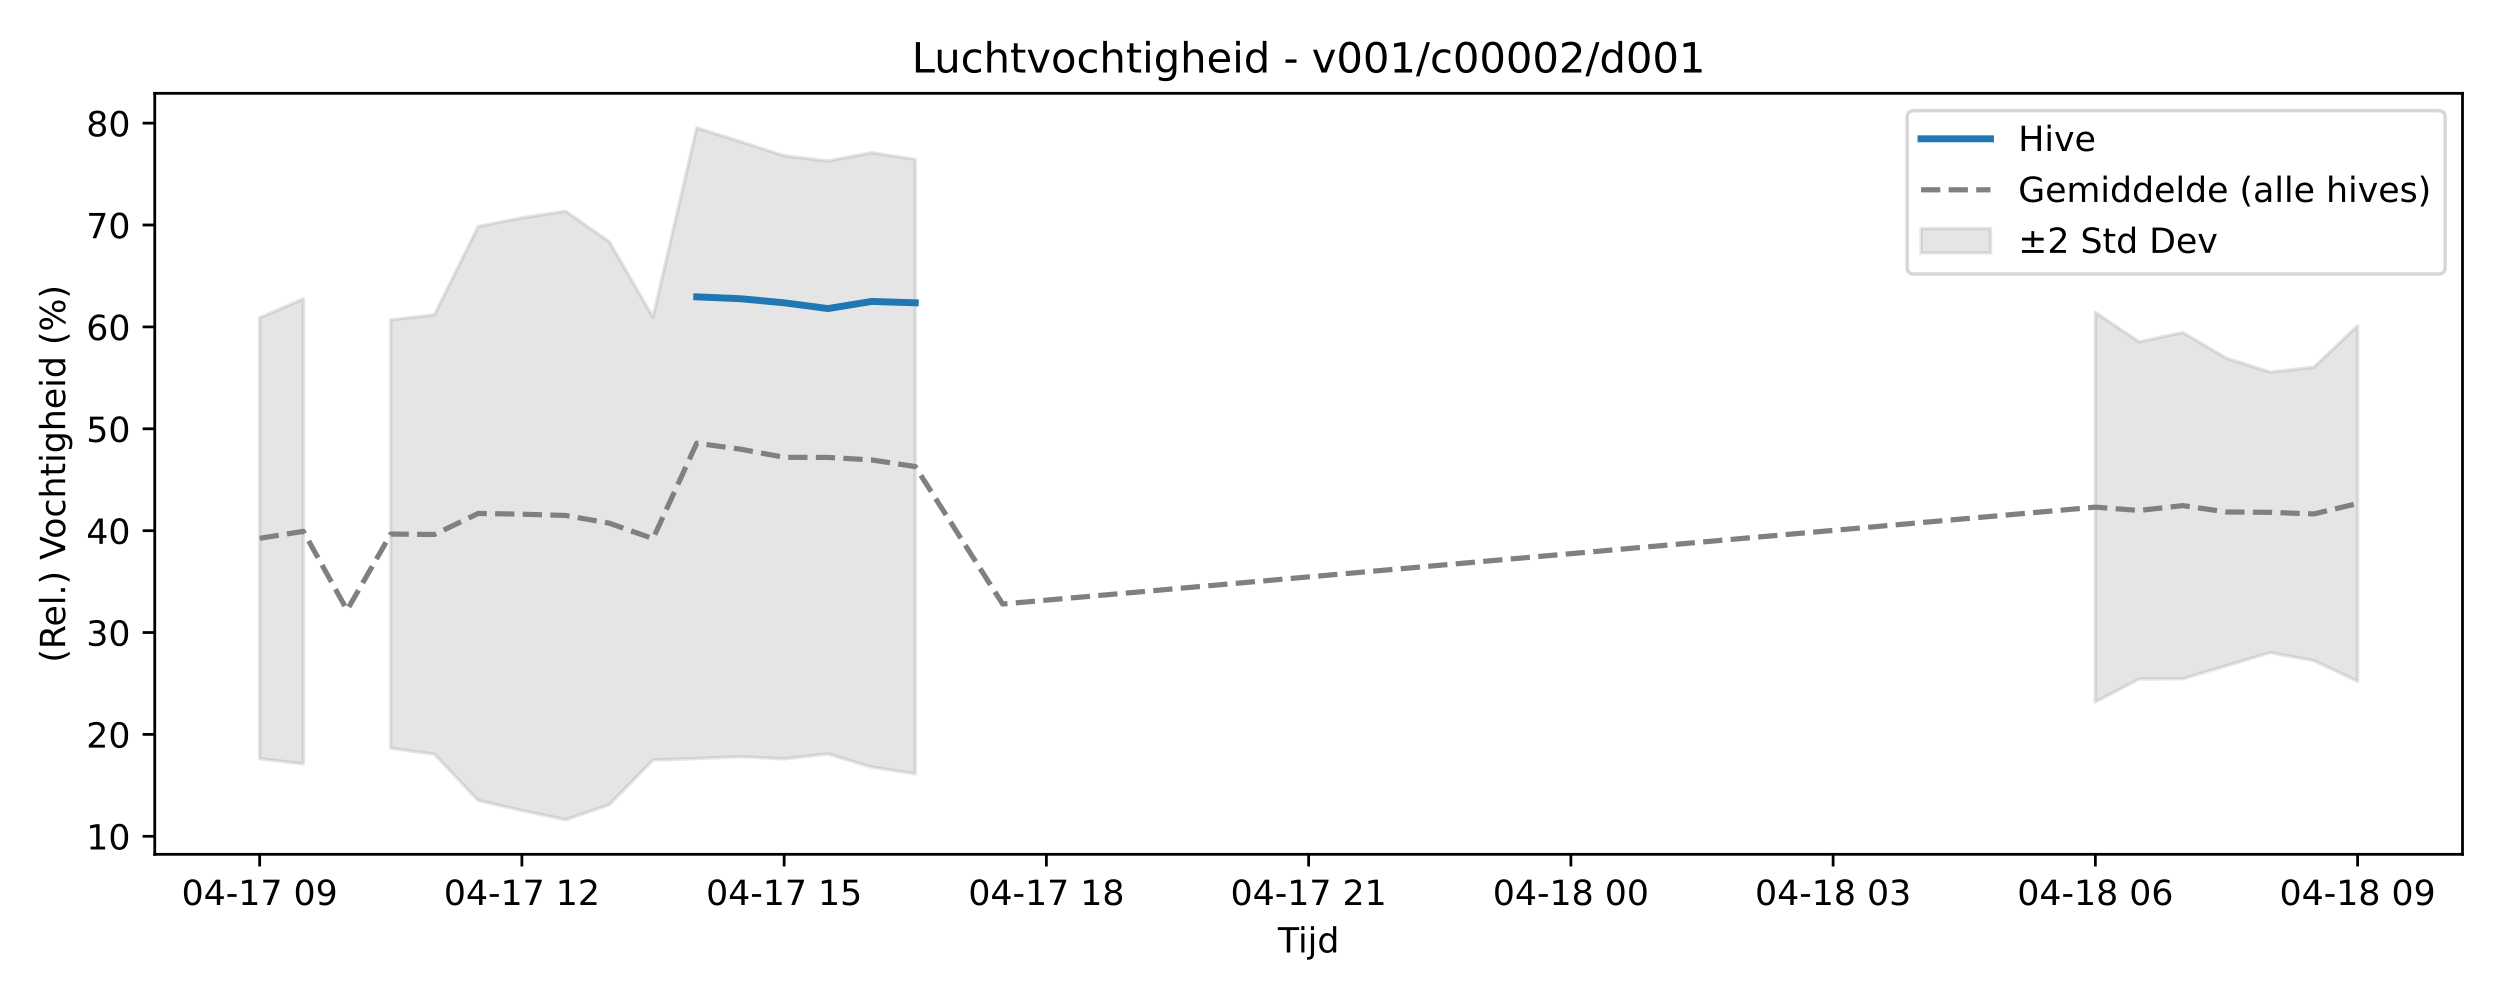
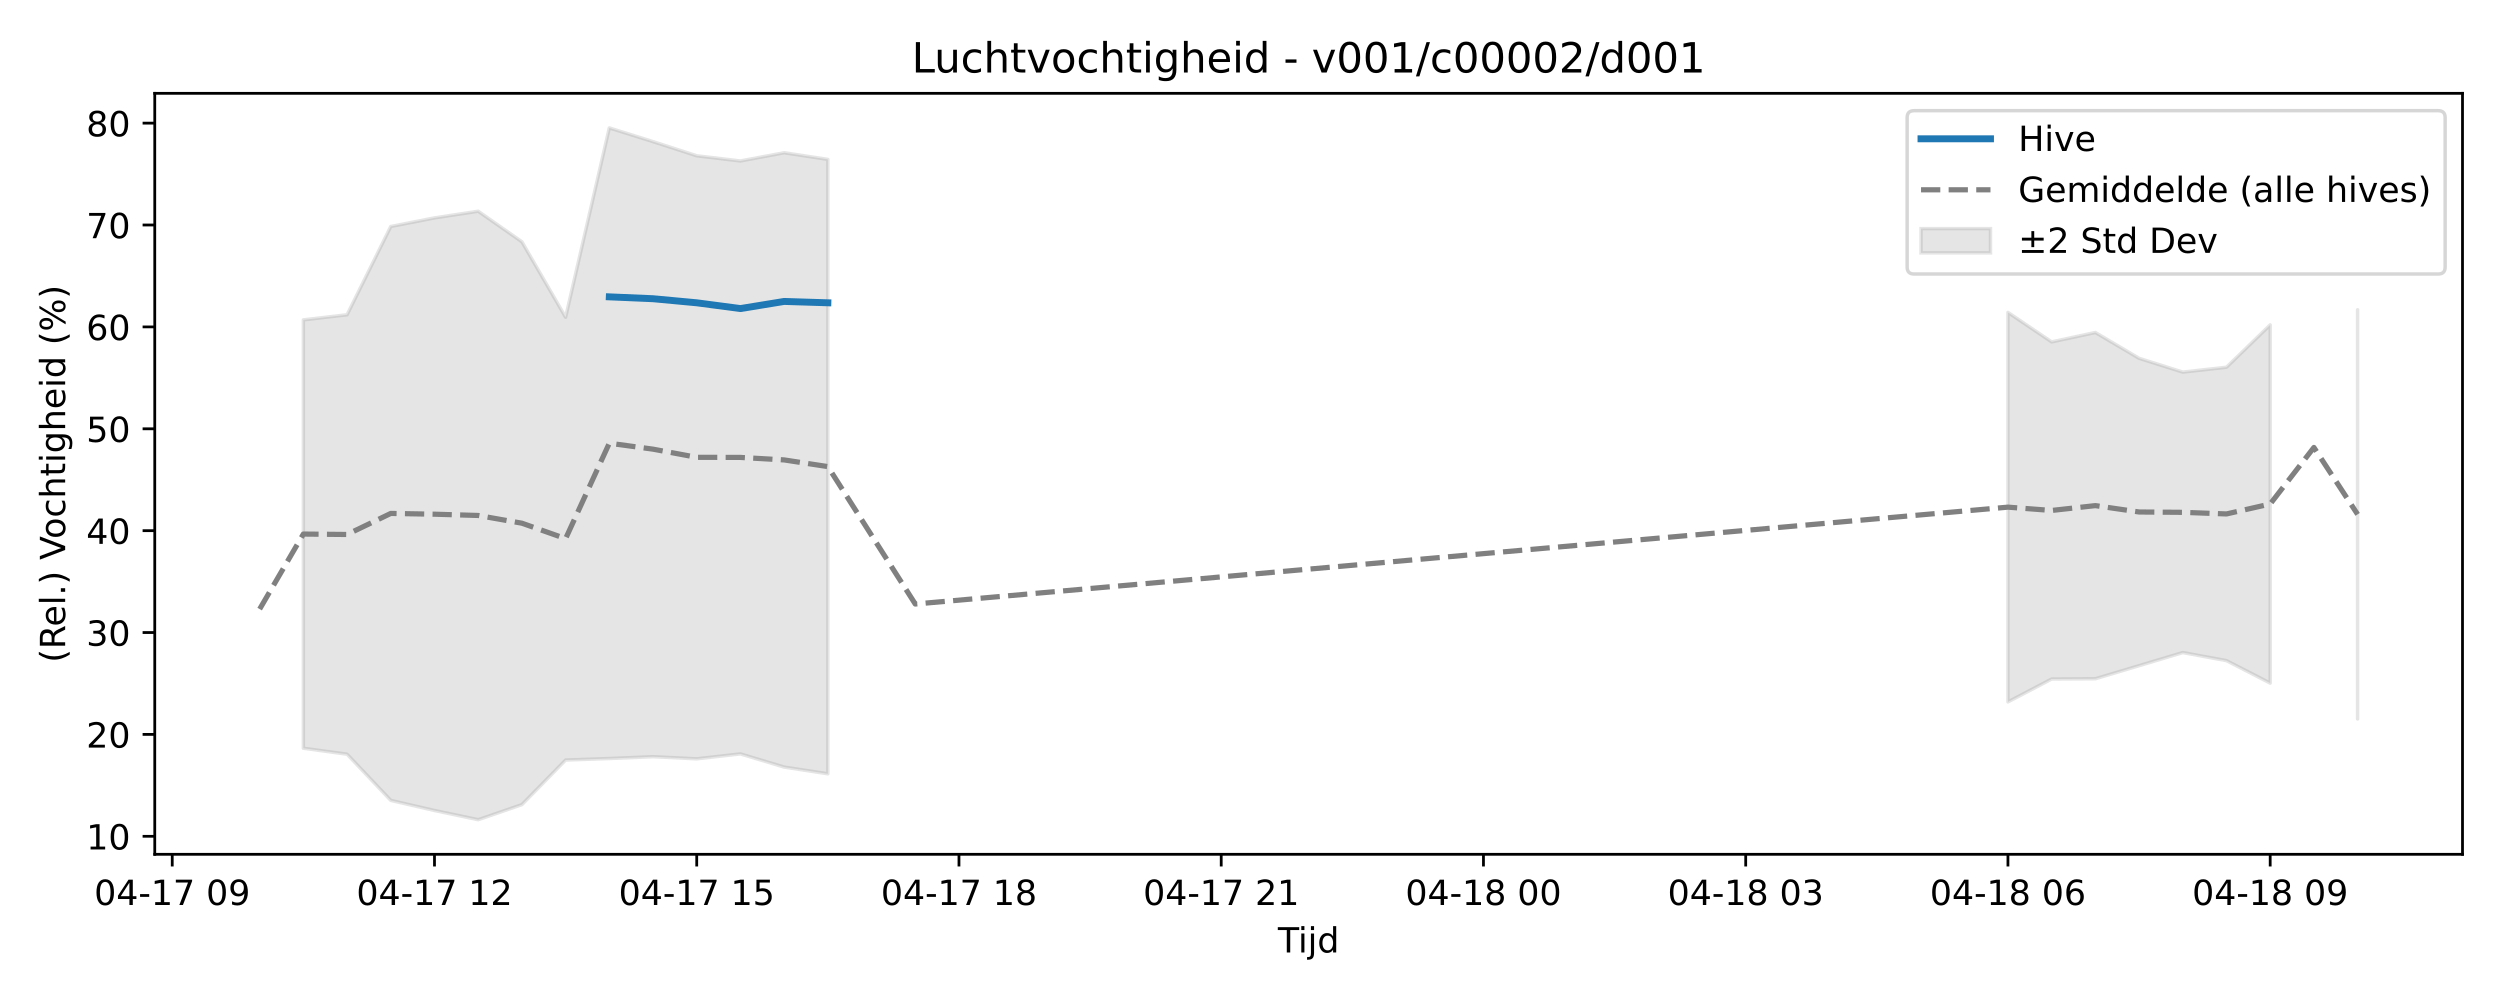
<svg xmlns="http://www.w3.org/2000/svg" xmlns:xlink="http://www.w3.org/1999/xlink" width="720pt" height="288pt" viewBox="0 0 720 288" version="1.1">
  <defs>
    <style type="text/css">*{stroke-linejoin: round; stroke-linecap: butt}</style>
  </defs>
  <g id="figure_1">
    <g id="patch_1">
      <path d="M 0 288  L 720 288  L 720 0  L 0 0  z " style="fill: #ffffff" />
    </g>
    <g id="axes_1">
      <g id="patch_2">
        <path d="M 44.57 246.04  L 709.2 246.04  L 709.2 26.88  L 44.57 26.88  z " style="fill: #ffffff" />
      </g>
      <g id="FillBetweenPolyCollection_1">
-         <path d="M 74.78 91.545  L 74.78 218.519  L 87.368 219.972  L 87.368 86.082  L 87.368 86.082  L 74.78 91.545  z " clip-path="url(#p613d284ea7)" style="fill: #808080; fill-opacity: 0.2; stroke: #808080; stroke-opacity: 0.2" />
-         <path d="M 112.544 92.12  L 112.544 215.499  L 125.131 217.212  L 137.719 230.512  L 150.307 233.429  L 162.894 236.078  L 175.482 231.733  L 188.07 218.894  L 200.657 218.452  L 213.245 217.93  L 225.833 218.546  L 238.42 217.124  L 251.008 220.922  L 263.596 222.855  L 263.596 45.903  L 263.596 45.903  L 251.008 43.989  L 238.42 46.353  L 225.833 44.866  L 213.245 40.787  L 200.657 36.842  L 188.07 91.366  L 175.482 69.626  L 162.894 60.831  L 150.307 62.747  L 137.719 65.224  L 125.131 90.652  L 112.544 92.12  z " clip-path="url(#p613d284ea7)" style="fill: #808080; fill-opacity: 0.2; stroke: #808080; stroke-opacity: 0.2" />
-         <path d="M 603.463 89.971  L 603.463 202.146  L 616.051 195.561  L 628.639 195.481  L 641.226 191.713  L 653.814 187.938  L 666.402 190.27  L 678.99 196.184  L 678.99 93.83  L 678.99 93.83  L 666.402 105.759  L 653.814 107.162  L 641.226 103.191  L 628.639 95.755  L 616.051 98.463  L 603.463 89.971  z " clip-path="url(#p613d284ea7)" style="fill: #808080; fill-opacity: 0.2; stroke: #808080; stroke-opacity: 0.2" />
+         <path d="M 87.368 92.12  L 87.368 215.499  L 99.956 217.212  L 112.544 230.512  L 125.131 233.429  L 137.719 236.078  L 150.307 231.733  L 162.894 218.894  L 175.482 218.452  L 188.07 217.93  L 200.657 218.546  L 213.245 217.124  L 225.833 220.922  L 238.42 222.855  L 238.42 45.903  L 238.42 45.903  L 225.833 43.989  L 213.245 46.353  L 200.657 44.866  L 188.07 40.787  L 175.482 36.842  L 162.894 91.366  L 150.307 69.626  L 137.719 60.831  L 125.131 62.747  L 112.544 65.224  L 99.956 90.652  L 87.368 92.12  z " clip-path="url(#pa9c0cc8442)" style="fill: #808080; fill-opacity: 0.2; stroke: #808080; stroke-opacity: 0.2" />
+         <path d="M 578.288 89.971  L 578.288 202.146  L 590.876 195.561  L 603.463 195.481  L 616.051 191.713  L 628.639 187.938  L 641.226 190.27  L 653.814 196.746  L 653.814 93.562  L 653.814 93.562  L 641.226 105.759  L 628.639 107.162  L 616.051 103.191  L 603.463 95.755  L 590.876 98.463  L 578.288 89.971  z " clip-path="url(#pa9c0cc8442)" style="fill: #808080; fill-opacity: 0.2; stroke: #808080; stroke-opacity: 0.2" />
+         <path d="M 678.99 89.214  L 678.99 207.06  L 678.99 89.214  L 678.99 89.214  z " clip-path="url(#pa9c0cc8442)" style="fill: #808080; fill-opacity: 0.2; stroke: #808080; stroke-opacity: 0.2" />
      </g>
      <g id="matplotlib.axis_1">
        <g id="xtick_1">
          <g id="line2d_1">
            <defs>
-               <path id="m0cbc584d9b" d="M 0 0  L 0 3.5  " style="stroke: #000000; stroke-width: 0.8" />
-             </defs>
-             <g>
-               <use xlink:href="#m0cbc584d9b" x="74.78" y="246.04" style="stroke: #000000; stroke-width: 0.8" />
+               <path id="m50dd6d18b6" d="M 0 0  L 0 3.5  " style="stroke: #000000; stroke-width: 0.8" />
+             </defs>
+             <g>
+               <use xlink:href="#m50dd6d18b6" x="49.605" y="246.04" style="stroke: #000000; stroke-width: 0.8" />
            </g>
          </g>
          <g id="text_1">
-             <g transform="translate(52.29999 260.6384) scale(0.1 -0.1)">
+             <g transform="translate(27.12461 260.6384) scale(0.1 -0.1)">
              <defs>
                <path id="DejaVuSans-30" d="M 2034 4250  Q 1547 4250 1301 3770  Q 1056 3291 1056 2328  Q 1056 1369 1301 889  Q 1547 409 2034 409  Q 2525 409 2770 889  Q 3016 1369 3016 2328  Q 3016 3291 2770 3770  Q 2525 4250 2034 4250  z M 2034 4750  Q 2819 4750 3233 4129  Q 3647 3509 3647 2328  Q 3647 1150 3233 529  Q 2819 -91 2034 -91  Q 1250 -91 836 529  Q 422 1150 422 2328  Q 422 3509 836 4129  Q 1250 4750 2034 4750  z " transform="scale(0.015625)" />
                <path id="DejaVuSans-34" d="M 2419 4116  L 825 1625  L 2419 1625  L 2419 4116  z M 2253 4666  L 3047 4666  L 3047 1625  L 3713 1625  L 3713 1100  L 3047 1100  L 3047 0  L 2419 0  L 2419 1100  L 313 1100  L 313 1709  L 2253 4666  z " transform="scale(0.015625)" />
                <path id="DejaVuSans-2d" d="M 313 2009  L 1997 2009  L 1997 1497  L 313 1497  L 313 2009  z " transform="scale(0.015625)" />
                <path id="DejaVuSans-31" d="M 794 531  L 1825 531  L 1825 4091  L 703 3866  L 703 4441  L 1819 4666  L 2450 4666  L 2450 531  L 3481 531  L 3481 0  L 794 0  L 794 531  z " transform="scale(0.015625)" />
                <path id="DejaVuSans-37" d="M 525 4666  L 3525 4666  L 3525 4397  L 1831 0  L 1172 0  L 2766 4134  L 525 4134  L 525 4666  z " transform="scale(0.015625)" />
                <path id="DejaVuSans-20" transform="scale(0.015625)" />
                <path id="DejaVuSans-39" d="M 703 97  L 703 672  Q 941 559 1184 500  Q 1428 441 1663 441  Q 2288 441 2617 861  Q 2947 1281 2994 2138  Q 2813 1869 2534 1725  Q 2256 1581 1919 1581  Q 1219 1581 811 2004  Q 403 2428 403 3163  Q 403 3881 828 4315  Q 1253 4750 1959 4750  Q 2769 4750 3195 4129  Q 3622 3509 3622 2328  Q 3622 1225 3098 567  Q 2575 -91 1691 -91  Q 1453 -91 1209 -44  Q 966 3 703 97  z M 1959 2075  Q 2384 2075 2632 2365  Q 2881 2656 2881 3163  Q 2881 3666 2632 3958  Q 2384 4250 1959 4250  Q 1534 4250 1286 3958  Q 1038 3666 1038 3163  Q 1038 2656 1286 2365  Q 1534 2075 1959 2075  z " transform="scale(0.015625)" />
              </defs>
              <use xlink:href="#DejaVuSans-30" />
              <use xlink:href="#DejaVuSans-34" transform="translate(63.62305 0)" />
              <use xlink:href="#DejaVuSans-2d" transform="translate(127.2461 0)" />
              <use xlink:href="#DejaVuSans-31" transform="translate(163.3301 0)" />
              <use xlink:href="#DejaVuSans-37" transform="translate(226.9531 0)" />
              <use xlink:href="#DejaVuSans-20" transform="translate(290.5762 0)" />
              <use xlink:href="#DejaVuSans-30" transform="translate(322.3633 0)" />
              <use xlink:href="#DejaVuSans-39" transform="translate(385.9863 0)" />
            </g>
          </g>
        </g>
        <g id="xtick_2">
          <g id="line2d_2">
            <g>
-               <use xlink:href="#m0cbc584d9b" x="150.307" y="246.04" style="stroke: #000000; stroke-width: 0.8" />
+               <use xlink:href="#m50dd6d18b6" x="125.131" y="246.04" style="stroke: #000000; stroke-width: 0.8" />
            </g>
          </g>
          <g id="text_2">
-             <g transform="translate(127.8261 260.6384) scale(0.1 -0.1)">
+             <g transform="translate(102.6507 260.6384) scale(0.1 -0.1)">
              <defs>
                <path id="DejaVuSans-32" d="M 1228 531  L 3431 531  L 3431 0  L 469 0  L 469 531  Q 828 903 1448 1529  Q 2069 2156 2228 2338  Q 2531 2678 2651 2914  Q 2772 3150 2772 3378  Q 2772 3750 2511 3984  Q 2250 4219 1831 4219  Q 1534 4219 1204 4116  Q 875 4013 500 3803  L 500 4441  Q 881 4594 1212 4672  Q 1544 4750 1819 4750  Q 2544 4750 2975 4387  Q 3406 4025 3406 3419  Q 3406 3131 3298 2873  Q 3191 2616 2906 2266  Q 2828 2175 2409 1742  Q 1991 1309 1228 531  z " transform="scale(0.015625)" />
              </defs>
              <use xlink:href="#DejaVuSans-30" />
              <use xlink:href="#DejaVuSans-34" transform="translate(63.62305 0)" />
              <use xlink:href="#DejaVuSans-2d" transform="translate(127.2461 0)" />
              <use xlink:href="#DejaVuSans-31" transform="translate(163.3301 0)" />
              <use xlink:href="#DejaVuSans-37" transform="translate(226.9531 0)" />
              <use xlink:href="#DejaVuSans-20" transform="translate(290.5762 0)" />
              <use xlink:href="#DejaVuSans-31" transform="translate(322.3633 0)" />
              <use xlink:href="#DejaVuSans-32" transform="translate(385.9863 0)" />
            </g>
          </g>
        </g>
        <g id="xtick_3">
          <g id="line2d_3">
            <g>
-               <use xlink:href="#m0cbc584d9b" x="225.833" y="246.04" style="stroke: #000000; stroke-width: 0.8" />
+               <use xlink:href="#m50dd6d18b6" x="200.657" y="246.04" style="stroke: #000000; stroke-width: 0.8" />
            </g>
          </g>
          <g id="text_3">
-             <g transform="translate(203.3523 260.6384) scale(0.1 -0.1)">
+             <g transform="translate(178.1769 260.6384) scale(0.1 -0.1)">
              <defs>
                <path id="DejaVuSans-35" d="M 691 4666  L 3169 4666  L 3169 4134  L 1269 4134  L 1269 2991  Q 1406 3038 1543 3061  Q 1681 3084 1819 3084  Q 2600 3084 3056 2656  Q 3513 2228 3513 1497  Q 3513 744 3044 326  Q 2575 -91 1722 -91  Q 1428 -91 1123 -41  Q 819 9 494 109  L 494 744  Q 775 591 1075 516  Q 1375 441 1709 441  Q 2250 441 2565 725  Q 2881 1009 2881 1497  Q 2881 1984 2565 2268  Q 2250 2553 1709 2553  Q 1456 2553 1204 2497  Q 953 2441 691 2322  L 691 4666  z " transform="scale(0.015625)" />
              </defs>
              <use xlink:href="#DejaVuSans-30" />
              <use xlink:href="#DejaVuSans-34" transform="translate(63.62305 0)" />
              <use xlink:href="#DejaVuSans-2d" transform="translate(127.2461 0)" />
              <use xlink:href="#DejaVuSans-31" transform="translate(163.3301 0)" />
              <use xlink:href="#DejaVuSans-37" transform="translate(226.9531 0)" />
              <use xlink:href="#DejaVuSans-20" transform="translate(290.5762 0)" />
              <use xlink:href="#DejaVuSans-31" transform="translate(322.3633 0)" />
              <use xlink:href="#DejaVuSans-35" transform="translate(385.9863 0)" />
            </g>
          </g>
        </g>
        <g id="xtick_4">
          <g id="line2d_4">
            <g>
-               <use xlink:href="#m0cbc584d9b" x="301.359" y="246.04" style="stroke: #000000; stroke-width: 0.8" />
+               <use xlink:href="#m50dd6d18b6" x="276.183" y="246.04" style="stroke: #000000; stroke-width: 0.8" />
            </g>
          </g>
          <g id="text_4">
-             <g transform="translate(278.8784 260.6384) scale(0.1 -0.1)">
+             <g transform="translate(253.703 260.6384) scale(0.1 -0.1)">
              <defs>
                <path id="DejaVuSans-38" d="M 2034 2216  Q 1584 2216 1326 1975  Q 1069 1734 1069 1313  Q 1069 891 1326 650  Q 1584 409 2034 409  Q 2484 409 2743 651  Q 3003 894 3003 1313  Q 3003 1734 2745 1975  Q 2488 2216 2034 2216  z M 1403 2484  Q 997 2584 770 2862  Q 544 3141 544 3541  Q 544 4100 942 4425  Q 1341 4750 2034 4750  Q 2731 4750 3128 4425  Q 3525 4100 3525 3541  Q 3525 3141 3298 2862  Q 3072 2584 2669 2484  Q 3125 2378 3379 2068  Q 3634 1759 3634 1313  Q 3634 634 3220 271  Q 2806 -91 2034 -91  Q 1263 -91 848 271  Q 434 634 434 1313  Q 434 1759 690 2068  Q 947 2378 1403 2484  z M 1172 3481  Q 1172 3119 1398 2916  Q 1625 2713 2034 2713  Q 2441 2713 2670 2916  Q 2900 3119 2900 3481  Q 2900 3844 2670 4047  Q 2441 4250 2034 4250  Q 1625 4250 1398 4047  Q 1172 3844 1172 3481  z " transform="scale(0.015625)" />
              </defs>
              <use xlink:href="#DejaVuSans-30" />
              <use xlink:href="#DejaVuSans-34" transform="translate(63.62305 0)" />
              <use xlink:href="#DejaVuSans-2d" transform="translate(127.2461 0)" />
              <use xlink:href="#DejaVuSans-31" transform="translate(163.3301 0)" />
              <use xlink:href="#DejaVuSans-37" transform="translate(226.9531 0)" />
              <use xlink:href="#DejaVuSans-20" transform="translate(290.5762 0)" />
              <use xlink:href="#DejaVuSans-31" transform="translate(322.3633 0)" />
              <use xlink:href="#DejaVuSans-38" transform="translate(385.9863 0)" />
            </g>
          </g>
        </g>
        <g id="xtick_5">
          <g id="line2d_5">
            <g>
-               <use xlink:href="#m0cbc584d9b" x="376.885" y="246.04" style="stroke: #000000; stroke-width: 0.8" />
+               <use xlink:href="#m50dd6d18b6" x="351.71" y="246.04" style="stroke: #000000; stroke-width: 0.8" />
            </g>
          </g>
          <g id="text_5">
-             <g transform="translate(354.4045 260.6384) scale(0.1 -0.1)">
+             <g transform="translate(329.2292 260.6384) scale(0.1 -0.1)">
              <use xlink:href="#DejaVuSans-30" />
              <use xlink:href="#DejaVuSans-34" transform="translate(63.62305 0)" />
              <use xlink:href="#DejaVuSans-2d" transform="translate(127.2461 0)" />
              <use xlink:href="#DejaVuSans-31" transform="translate(163.3301 0)" />
              <use xlink:href="#DejaVuSans-37" transform="translate(226.9531 0)" />
              <use xlink:href="#DejaVuSans-20" transform="translate(290.5762 0)" />
              <use xlink:href="#DejaVuSans-32" transform="translate(322.3633 0)" />
              <use xlink:href="#DejaVuSans-31" transform="translate(385.9863 0)" />
            </g>
          </g>
        </g>
        <g id="xtick_6">
          <g id="line2d_6">
            <g>
-               <use xlink:href="#m0cbc584d9b" x="452.411" y="246.04" style="stroke: #000000; stroke-width: 0.8" />
+               <use xlink:href="#m50dd6d18b6" x="427.236" y="246.04" style="stroke: #000000; stroke-width: 0.8" />
            </g>
          </g>
          <g id="text_6">
-             <g transform="translate(429.9307 260.6384) scale(0.1 -0.1)">
+             <g transform="translate(404.7553 260.6384) scale(0.1 -0.1)">
              <use xlink:href="#DejaVuSans-30" />
              <use xlink:href="#DejaVuSans-34" transform="translate(63.62305 0)" />
              <use xlink:href="#DejaVuSans-2d" transform="translate(127.2461 0)" />
              <use xlink:href="#DejaVuSans-31" transform="translate(163.3301 0)" />
              <use xlink:href="#DejaVuSans-38" transform="translate(226.9531 0)" />
              <use xlink:href="#DejaVuSans-20" transform="translate(290.5762 0)" />
              <use xlink:href="#DejaVuSans-30" transform="translate(322.3633 0)" />
              <use xlink:href="#DejaVuSans-30" transform="translate(385.9863 0)" />
            </g>
          </g>
        </g>
        <g id="xtick_7">
          <g id="line2d_7">
            <g>
-               <use xlink:href="#m0cbc584d9b" x="527.937" y="246.04" style="stroke: #000000; stroke-width: 0.8" />
+               <use xlink:href="#m50dd6d18b6" x="502.762" y="246.04" style="stroke: #000000; stroke-width: 0.8" />
            </g>
          </g>
          <g id="text_7">
-             <g transform="translate(505.4568 260.6384) scale(0.1 -0.1)">
+             <g transform="translate(480.2814 260.6384) scale(0.1 -0.1)">
              <defs>
                <path id="DejaVuSans-33" d="M 2597 2516  Q 3050 2419 3304 2112  Q 3559 1806 3559 1356  Q 3559 666 3084 287  Q 2609 -91 1734 -91  Q 1441 -91 1130 -33  Q 819 25 488 141  L 488 750  Q 750 597 1062 519  Q 1375 441 1716 441  Q 2309 441 2620 675  Q 2931 909 2931 1356  Q 2931 1769 2642 2001  Q 2353 2234 1838 2234  L 1294 2234  L 1294 2753  L 1863 2753  Q 2328 2753 2575 2939  Q 2822 3125 2822 3475  Q 2822 3834 2567 4026  Q 2313 4219 1838 4219  Q 1578 4219 1281 4162  Q 984 4106 628 3988  L 628 4550  Q 988 4650 1302 4700  Q 1616 4750 1894 4750  Q 2613 4750 3031 4423  Q 3450 4097 3450 3541  Q 3450 3153 3228 2886  Q 3006 2619 2597 2516  z " transform="scale(0.015625)" />
              </defs>
              <use xlink:href="#DejaVuSans-30" />
              <use xlink:href="#DejaVuSans-34" transform="translate(63.62305 0)" />
              <use xlink:href="#DejaVuSans-2d" transform="translate(127.2461 0)" />
              <use xlink:href="#DejaVuSans-31" transform="translate(163.3301 0)" />
              <use xlink:href="#DejaVuSans-38" transform="translate(226.9531 0)" />
              <use xlink:href="#DejaVuSans-20" transform="translate(290.5762 0)" />
              <use xlink:href="#DejaVuSans-30" transform="translate(322.3633 0)" />
              <use xlink:href="#DejaVuSans-33" transform="translate(385.9863 0)" />
            </g>
          </g>
        </g>
        <g id="xtick_8">
          <g id="line2d_8">
            <g>
-               <use xlink:href="#m0cbc584d9b" x="603.463" y="246.04" style="stroke: #000000; stroke-width: 0.8" />
+               <use xlink:href="#m50dd6d18b6" x="578.288" y="246.04" style="stroke: #000000; stroke-width: 0.8" />
            </g>
          </g>
          <g id="text_8">
-             <g transform="translate(580.9829 260.6384) scale(0.1 -0.1)">
+             <g transform="translate(555.8076 260.6384) scale(0.1 -0.1)">
              <defs>
                <path id="DejaVuSans-36" d="M 2113 2584  Q 1688 2584 1439 2293  Q 1191 2003 1191 1497  Q 1191 994 1439 701  Q 1688 409 2113 409  Q 2538 409 2786 701  Q 3034 994 3034 1497  Q 3034 2003 2786 2293  Q 2538 2584 2113 2584  z M 3366 4563  L 3366 3988  Q 3128 4100 2886 4159  Q 2644 4219 2406 4219  Q 1781 4219 1451 3797  Q 1122 3375 1075 2522  Q 1259 2794 1537 2939  Q 1816 3084 2150 3084  Q 2853 3084 3261 2657  Q 3669 2231 3669 1497  Q 3669 778 3244 343  Q 2819 -91 2113 -91  Q 1303 -91 875 529  Q 447 1150 447 2328  Q 447 3434 972 4092  Q 1497 4750 2381 4750  Q 2619 4750 2861 4703  Q 3103 4656 3366 4563  z " transform="scale(0.015625)" />
              </defs>
              <use xlink:href="#DejaVuSans-30" />
              <use xlink:href="#DejaVuSans-34" transform="translate(63.62305 0)" />
              <use xlink:href="#DejaVuSans-2d" transform="translate(127.2461 0)" />
              <use xlink:href="#DejaVuSans-31" transform="translate(163.3301 0)" />
              <use xlink:href="#DejaVuSans-38" transform="translate(226.9531 0)" />
              <use xlink:href="#DejaVuSans-20" transform="translate(290.5762 0)" />
              <use xlink:href="#DejaVuSans-30" transform="translate(322.3633 0)" />
              <use xlink:href="#DejaVuSans-36" transform="translate(385.9863 0)" />
            </g>
          </g>
        </g>
        <g id="xtick_9">
          <g id="line2d_9">
            <g>
-               <use xlink:href="#m0cbc584d9b" x="678.99" y="246.04" style="stroke: #000000; stroke-width: 0.8" />
+               <use xlink:href="#m50dd6d18b6" x="653.814" y="246.04" style="stroke: #000000; stroke-width: 0.8" />
            </g>
          </g>
          <g id="text_9">
-             <g transform="translate(656.5091 260.6384) scale(0.1 -0.1)">
+             <g transform="translate(631.3337 260.6384) scale(0.1 -0.1)">
              <use xlink:href="#DejaVuSans-30" />
              <use xlink:href="#DejaVuSans-34" transform="translate(63.62305 0)" />
              <use xlink:href="#DejaVuSans-2d" transform="translate(127.2461 0)" />
              <use xlink:href="#DejaVuSans-31" transform="translate(163.3301 0)" />
              <use xlink:href="#DejaVuSans-38" transform="translate(226.9531 0)" />
              <use xlink:href="#DejaVuSans-20" transform="translate(290.5762 0)" />
              <use xlink:href="#DejaVuSans-30" transform="translate(322.3633 0)" />
              <use xlink:href="#DejaVuSans-39" transform="translate(385.9863 0)" />
            </g>
          </g>
        </g>
        <g id="text_10">
          <g transform="translate(368.035 274.3166) scale(0.1 -0.1)">
            <defs>
              <path id="DejaVuSans-54" d="M -19 4666  L 3928 4666  L 3928 4134  L 2272 4134  L 2272 0  L 1638 0  L 1638 4134  L -19 4134  L -19 4666  z " transform="scale(0.015625)" />
              <path id="DejaVuSans-69" d="M 603 3500  L 1178 3500  L 1178 0  L 603 0  L 603 3500  z M 603 4863  L 1178 4863  L 1178 4134  L 603 4134  L 603 4863  z " transform="scale(0.015625)" />
              <path id="DejaVuSans-6a" d="M 603 3500  L 1178 3500  L 1178 -63  Q 1178 -731 923 -1031  Q 669 -1331 103 -1331  L -116 -1331  L -116 -844  L 38 -844  Q 366 -844 484 -692  Q 603 -541 603 -63  L 603 3500  z M 603 4863  L 1178 4863  L 1178 4134  L 603 4134  L 603 4863  z " transform="scale(0.015625)" />
              <path id="DejaVuSans-64" d="M 2906 2969  L 2906 4863  L 3481 4863  L 3481 0  L 2906 0  L 2906 525  Q 2725 213 2448 61  Q 2172 -91 1784 -91  Q 1150 -91 751 415  Q 353 922 353 1747  Q 353 2572 751 3078  Q 1150 3584 1784 3584  Q 2172 3584 2448 3432  Q 2725 3281 2906 2969  z M 947 1747  Q 947 1113 1208 752  Q 1469 391 1925 391  Q 2381 391 2643 752  Q 2906 1113 2906 1747  Q 2906 2381 2643 2742  Q 2381 3103 1925 3103  Q 1469 3103 1208 2742  Q 947 2381 947 1747  z " transform="scale(0.015625)" />
            </defs>
            <use xlink:href="#DejaVuSans-54" />
            <use xlink:href="#DejaVuSans-69" transform="translate(57.95898 0)" />
            <use xlink:href="#DejaVuSans-6a" transform="translate(85.74219 0)" />
            <use xlink:href="#DejaVuSans-64" transform="translate(113.5254 0)" />
          </g>
        </g>
      </g>
      <g id="matplotlib.axis_2">
        <g id="ytick_1">
          <g id="line2d_10">
            <defs>
-               <path id="mde12b6f6aa" d="M 0 0  L -3.5 0  " style="stroke: #000000; stroke-width: 0.8" />
-             </defs>
-             <g>
-               <use xlink:href="#mde12b6f6aa" x="44.57" y="240.856" style="stroke: #000000; stroke-width: 0.8" />
+               <path id="m0593a922f4" d="M 0 0  L -3.5 0  " style="stroke: #000000; stroke-width: 0.8" />
+             </defs>
+             <g>
+               <use xlink:href="#m0593a922f4" x="44.57" y="240.856" style="stroke: #000000; stroke-width: 0.8" />
            </g>
          </g>
          <g id="text_11">
            <g transform="translate(24.845 244.6547) scale(0.1 -0.1)">
              <use xlink:href="#DejaVuSans-31" />
              <use xlink:href="#DejaVuSans-30" transform="translate(63.62305 0)" />
            </g>
          </g>
        </g>
        <g id="ytick_2">
          <g id="line2d_11">
            <g>
-               <use xlink:href="#mde12b6f6aa" x="44.57" y="211.514" style="stroke: #000000; stroke-width: 0.8" />
+               <use xlink:href="#m0593a922f4" x="44.57" y="211.514" style="stroke: #000000; stroke-width: 0.8" />
            </g>
          </g>
          <g id="text_12">
            <g transform="translate(24.845 215.3134) scale(0.1 -0.1)">
              <use xlink:href="#DejaVuSans-32" />
              <use xlink:href="#DejaVuSans-30" transform="translate(63.62305 0)" />
            </g>
          </g>
        </g>
        <g id="ytick_3">
          <g id="line2d_12">
            <g>
-               <use xlink:href="#mde12b6f6aa" x="44.57" y="182.173" style="stroke: #000000; stroke-width: 0.8" />
+               <use xlink:href="#m0593a922f4" x="44.57" y="182.173" style="stroke: #000000; stroke-width: 0.8" />
            </g>
          </g>
          <g id="text_13">
            <g transform="translate(24.845 185.972) scale(0.1 -0.1)">
              <use xlink:href="#DejaVuSans-33" />
              <use xlink:href="#DejaVuSans-30" transform="translate(63.62305 0)" />
            </g>
          </g>
        </g>
        <g id="ytick_4">
          <g id="line2d_13">
            <g>
-               <use xlink:href="#mde12b6f6aa" x="44.57" y="152.831" style="stroke: #000000; stroke-width: 0.8" />
+               <use xlink:href="#m0593a922f4" x="44.57" y="152.831" style="stroke: #000000; stroke-width: 0.8" />
            </g>
          </g>
          <g id="text_14">
            <g transform="translate(24.845 156.6306) scale(0.1 -0.1)">
              <use xlink:href="#DejaVuSans-34" />
              <use xlink:href="#DejaVuSans-30" transform="translate(63.62305 0)" />
            </g>
          </g>
        </g>
        <g id="ytick_5">
          <g id="line2d_14">
            <g>
-               <use xlink:href="#mde12b6f6aa" x="44.57" y="123.49" style="stroke: #000000; stroke-width: 0.8" />
+               <use xlink:href="#m0593a922f4" x="44.57" y="123.49" style="stroke: #000000; stroke-width: 0.8" />
            </g>
          </g>
          <g id="text_15">
            <g transform="translate(24.845 127.2893) scale(0.1 -0.1)">
              <use xlink:href="#DejaVuSans-35" />
              <use xlink:href="#DejaVuSans-30" transform="translate(63.62305 0)" />
            </g>
          </g>
        </g>
        <g id="ytick_6">
          <g id="line2d_15">
            <g>
-               <use xlink:href="#mde12b6f6aa" x="44.57" y="94.149" style="stroke: #000000; stroke-width: 0.8" />
+               <use xlink:href="#m0593a922f4" x="44.57" y="94.149" style="stroke: #000000; stroke-width: 0.8" />
            </g>
          </g>
          <g id="text_16">
            <g transform="translate(24.845 97.94791) scale(0.1 -0.1)">
              <use xlink:href="#DejaVuSans-36" />
              <use xlink:href="#DejaVuSans-30" transform="translate(63.62305 0)" />
            </g>
          </g>
        </g>
        <g id="ytick_7">
          <g id="line2d_16">
            <g>
-               <use xlink:href="#mde12b6f6aa" x="44.57" y="64.807" style="stroke: #000000; stroke-width: 0.8" />
+               <use xlink:href="#m0593a922f4" x="44.57" y="64.807" style="stroke: #000000; stroke-width: 0.8" />
            </g>
          </g>
          <g id="text_17">
            <g transform="translate(24.845 68.60654) scale(0.1 -0.1)">
              <use xlink:href="#DejaVuSans-37" />
              <use xlink:href="#DejaVuSans-30" transform="translate(63.62305 0)" />
            </g>
          </g>
        </g>
        <g id="ytick_8">
          <g id="line2d_17">
            <g>
-               <use xlink:href="#mde12b6f6aa" x="44.57" y="35.466" style="stroke: #000000; stroke-width: 0.8" />
+               <use xlink:href="#m0593a922f4" x="44.57" y="35.466" style="stroke: #000000; stroke-width: 0.8" />
            </g>
          </g>
          <g id="text_18">
            <g transform="translate(24.845 39.26518) scale(0.1 -0.1)">
              <use xlink:href="#DejaVuSans-38" />
              <use xlink:href="#DejaVuSans-30" transform="translate(63.62305 0)" />
            </g>
          </g>
        </g>
        <g id="text_19">
          <g transform="translate(18.76531 190.8381) rotate(-90) scale(0.1 -0.1)">
            <defs>
              <path id="DejaVuSans-28" d="M 1984 4856  Q 1566 4138 1362 3434  Q 1159 2731 1159 2009  Q 1159 1288 1364 580  Q 1569 -128 1984 -844  L 1484 -844  Q 1016 -109 783 600  Q 550 1309 550 2009  Q 550 2706 781 3412  Q 1013 4119 1484 4856  L 1984 4856  z " transform="scale(0.015625)" />
              <path id="DejaVuSans-52" d="M 2841 2188  Q 3044 2119 3236 1894  Q 3428 1669 3622 1275  L 4263 0  L 3584 0  L 2988 1197  Q 2756 1666 2539 1819  Q 2322 1972 1947 1972  L 1259 1972  L 1259 0  L 628 0  L 628 4666  L 2053 4666  Q 2853 4666 3247 4331  Q 3641 3997 3641 3322  Q 3641 2881 3436 2590  Q 3231 2300 2841 2188  z M 1259 4147  L 1259 2491  L 2053 2491  Q 2509 2491 2742 2702  Q 2975 2913 2975 3322  Q 2975 3731 2742 3939  Q 2509 4147 2053 4147  L 1259 4147  z " transform="scale(0.015625)" />
              <path id="DejaVuSans-65" d="M 3597 1894  L 3597 1613  L 953 1613  Q 991 1019 1311 708  Q 1631 397 2203 397  Q 2534 397 2845 478  Q 3156 559 3463 722  L 3463 178  Q 3153 47 2828 -22  Q 2503 -91 2169 -91  Q 1331 -91 842 396  Q 353 884 353 1716  Q 353 2575 817 3079  Q 1281 3584 2069 3584  Q 2775 3584 3186 3129  Q 3597 2675 3597 1894  z M 3022 2063  Q 3016 2534 2758 2815  Q 2500 3097 2075 3097  Q 1594 3097 1305 2825  Q 1016 2553 972 2059  L 3022 2063  z " transform="scale(0.015625)" />
              <path id="DejaVuSans-6c" d="M 603 4863  L 1178 4863  L 1178 0  L 603 0  L 603 4863  z " transform="scale(0.015625)" />
              <path id="DejaVuSans-2e" d="M 684 794  L 1344 794  L 1344 0  L 684 0  L 684 794  z " transform="scale(0.015625)" />
              <path id="DejaVuSans-29" d="M 513 4856  L 1013 4856  Q 1481 4119 1714 3412  Q 1947 2706 1947 2009  Q 1947 1309 1714 600  Q 1481 -109 1013 -844  L 513 -844  Q 928 -128 1133 580  Q 1338 1288 1338 2009  Q 1338 2731 1133 3434  Q 928 4138 513 4856  z " transform="scale(0.015625)" />
              <path id="DejaVuSans-56" d="M 1831 0  L 50 4666  L 709 4666  L 2188 738  L 3669 4666  L 4325 4666  L 2547 0  L 1831 0  z " transform="scale(0.015625)" />
              <path id="DejaVuSans-6f" d="M 1959 3097  Q 1497 3097 1228 2736  Q 959 2375 959 1747  Q 959 1119 1226 758  Q 1494 397 1959 397  Q 2419 397 2687 759  Q 2956 1122 2956 1747  Q 2956 2369 2687 2733  Q 2419 3097 1959 3097  z M 1959 3584  Q 2709 3584 3137 3096  Q 3566 2609 3566 1747  Q 3566 888 3137 398  Q 2709 -91 1959 -91  Q 1206 -91 779 398  Q 353 888 353 1747  Q 353 2609 779 3096  Q 1206 3584 1959 3584  z " transform="scale(0.015625)" />
              <path id="DejaVuSans-63" d="M 3122 3366  L 3122 2828  Q 2878 2963 2633 3030  Q 2388 3097 2138 3097  Q 1578 3097 1268 2742  Q 959 2388 959 1747  Q 959 1106 1268 751  Q 1578 397 2138 397  Q 2388 397 2633 464  Q 2878 531 3122 666  L 3122 134  Q 2881 22 2623 -34  Q 2366 -91 2075 -91  Q 1284 -91 818 406  Q 353 903 353 1747  Q 353 2603 823 3093  Q 1294 3584 2113 3584  Q 2378 3584 2631 3529  Q 2884 3475 3122 3366  z " transform="scale(0.015625)" />
              <path id="DejaVuSans-68" d="M 3513 2113  L 3513 0  L 2938 0  L 2938 2094  Q 2938 2591 2744 2837  Q 2550 3084 2163 3084  Q 1697 3084 1428 2787  Q 1159 2491 1159 1978  L 1159 0  L 581 0  L 581 4863  L 1159 4863  L 1159 2956  Q 1366 3272 1645 3428  Q 1925 3584 2291 3584  Q 2894 3584 3203 3211  Q 3513 2838 3513 2113  z " transform="scale(0.015625)" />
              <path id="DejaVuSans-74" d="M 1172 4494  L 1172 3500  L 2356 3500  L 2356 3053  L 1172 3053  L 1172 1153  Q 1172 725 1289 603  Q 1406 481 1766 481  L 2356 481  L 2356 0  L 1766 0  Q 1100 0 847 248  Q 594 497 594 1153  L 594 3053  L 172 3053  L 172 3500  L 594 3500  L 594 4494  L 1172 4494  z " transform="scale(0.015625)" />
              <path id="DejaVuSans-67" d="M 2906 1791  Q 2906 2416 2648 2759  Q 2391 3103 1925 3103  Q 1463 3103 1205 2759  Q 947 2416 947 1791  Q 947 1169 1205 825  Q 1463 481 1925 481  Q 2391 481 2648 825  Q 2906 1169 2906 1791  z M 3481 434  Q 3481 -459 3084 -895  Q 2688 -1331 1869 -1331  Q 1566 -1331 1297 -1286  Q 1028 -1241 775 -1147  L 775 -588  Q 1028 -725 1275 -790  Q 1522 -856 1778 -856  Q 2344 -856 2625 -561  Q 2906 -266 2906 331  L 2906 616  Q 2728 306 2450 153  Q 2172 0 1784 0  Q 1141 0 747 490  Q 353 981 353 1791  Q 353 2603 747 3093  Q 1141 3584 1784 3584  Q 2172 3584 2450 3431  Q 2728 3278 2906 2969  L 2906 3500  L 3481 3500  L 3481 434  z " transform="scale(0.015625)" />
              <path id="DejaVuSans-25" d="M 4653 2053  Q 4381 2053 4226 1822  Q 4072 1591 4072 1178  Q 4072 772 4226 539  Q 4381 306 4653 306  Q 4919 306 5073 539  Q 5228 772 5228 1178  Q 5228 1588 5073 1820  Q 4919 2053 4653 2053  z M 4653 2450  Q 5147 2450 5437 2106  Q 5728 1763 5728 1178  Q 5728 594 5436 251  Q 5144 -91 4653 -91  Q 4153 -91 3862 251  Q 3572 594 3572 1178  Q 3572 1766 3864 2108  Q 4156 2450 4653 2450  z M 1428 4353  Q 1159 4353 1004 4120  Q 850 3888 850 3481  Q 850 3069 1003 2837  Q 1156 2606 1428 2606  Q 1700 2606 1854 2837  Q 2009 3069 2009 3481  Q 2009 3884 1853 4118  Q 1697 4353 1428 4353  z M 4250 4750  L 4750 4750  L 1831 -91  L 1331 -91  L 4250 4750  z M 1428 4750  Q 1922 4750 2215 4408  Q 2509 4066 2509 3481  Q 2509 2891 2217 2550  Q 1925 2209 1428 2209  Q 931 2209 642 2551  Q 353 2894 353 3481  Q 353 4063 643 4406  Q 934 4750 1428 4750  z " transform="scale(0.015625)" />
            </defs>
            <use xlink:href="#DejaVuSans-28" />
            <use xlink:href="#DejaVuSans-52" transform="translate(39.01367 0)" />
            <use xlink:href="#DejaVuSans-65" transform="translate(103.9961 0)" />
            <use xlink:href="#DejaVuSans-6c" transform="translate(165.5195 0)" />
            <use xlink:href="#DejaVuSans-2e" transform="translate(193.3027 0)" />
            <use xlink:href="#DejaVuSans-29" transform="translate(225.0898 0)" />
            <use xlink:href="#DejaVuSans-20" transform="translate(264.1035 0)" />
            <use xlink:href="#DejaVuSans-56" transform="translate(295.8906 0)" />
            <use xlink:href="#DejaVuSans-6f" transform="translate(356.5488 0)" />
            <use xlink:href="#DejaVuSans-63" transform="translate(417.7305 0)" />
            <use xlink:href="#DejaVuSans-68" transform="translate(472.7109 0)" />
            <use xlink:href="#DejaVuSans-74" transform="translate(536.0898 0)" />
            <use xlink:href="#DejaVuSans-69" transform="translate(575.2988 0)" />
            <use xlink:href="#DejaVuSans-67" transform="translate(603.082 0)" />
            <use xlink:href="#DejaVuSans-68" transform="translate(666.5586 0)" />
            <use xlink:href="#DejaVuSans-65" transform="translate(729.9375 0)" />
            <use xlink:href="#DejaVuSans-69" transform="translate(791.4609 0)" />
            <use xlink:href="#DejaVuSans-64" transform="translate(819.2441 0)" />
            <use xlink:href="#DejaVuSans-20" transform="translate(882.7207 0)" />
            <use xlink:href="#DejaVuSans-28" transform="translate(914.5078 0)" />
            <use xlink:href="#DejaVuSans-25" transform="translate(953.5215 0)" />
            <use xlink:href="#DejaVuSans-29" transform="translate(1048.541 0)" />
          </g>
        </g>
      </g>
      <g id="line2d_18">
-         <path d="M 200.657 85.493  L 213.245 86.031  L 225.833 87.205  L 238.42 88.867  L 251.008 86.813  L 263.596 87.205  " clip-path="url(#p613d284ea7)" style="fill: none; stroke: #1f77b4; stroke-width: 2; stroke-linecap: square" />
+         <path d="M 175.482 85.493  L 188.07 86.031  L 200.657 87.205  L 213.245 88.867  L 225.833 86.813  L 238.42 87.205  " clip-path="url(#pa9c0cc8442)" style="fill: none; stroke: #1f77b4; stroke-width: 2; stroke-linecap: square" />
      </g>
      <g id="line2d_19">
-         <path d="M 74.78 155.032  L 87.368 153.027  L 99.956 175.718  L 112.544 153.809  L 125.131 153.932  L 137.719 147.868  L 150.307 148.088  L 162.894 148.455  L 175.482 150.68  L 188.07 155.13  L 200.657 127.647  L 213.245 129.358  L 225.833 131.706  L 238.42 131.738  L 251.008 132.455  L 263.596 134.379  L 288.771 173.957  L 603.463 146.058  L 616.051 147.012  L 628.639 145.618  L 641.226 147.452  L 653.814 147.55  L 666.402 148.015  L 678.99 145.007  " clip-path="url(#p613d284ea7)" style="fill: none; stroke-dasharray: 5.55,2.4; stroke-dashoffset: 0; stroke: #808080; stroke-width: 1.5" />
+         <path d="M 74.78 175.424  L 87.368 153.809  L 99.956 153.932  L 112.544 147.868  L 125.131 148.088  L 137.719 148.455  L 150.307 150.68  L 162.894 155.13  L 175.482 127.647  L 188.07 129.358  L 200.657 131.706  L 213.245 131.738  L 225.833 132.455  L 238.42 134.379  L 263.596 173.957  L 578.288 146.058  L 590.876 147.012  L 603.463 145.618  L 616.051 147.452  L 628.639 147.55  L 641.226 148.015  L 653.814 145.154  L 666.402 128.869  L 678.99 148.137  " clip-path="url(#pa9c0cc8442)" style="fill: none; stroke-dasharray: 5.55,2.4; stroke-dashoffset: 0; stroke: #808080; stroke-width: 1.5" />
      </g>
      <g id="patch_3">
        <path d="M 44.57 246.04  L 44.57 26.88  " style="fill: none; stroke: #000000; stroke-width: 0.8; stroke-linejoin: miter; stroke-linecap: square" />
      </g>
      <g id="patch_4">
        <path d="M 709.2 246.04  L 709.2 26.88  " style="fill: none; stroke: #000000; stroke-width: 0.8; stroke-linejoin: miter; stroke-linecap: square" />
      </g>
      <g id="patch_5">
        <path d="M 44.57 246.04  L 709.2 246.04  " style="fill: none; stroke: #000000; stroke-width: 0.8; stroke-linejoin: miter; stroke-linecap: square" />
      </g>
      <g id="patch_6">
        <path d="M 44.57 26.88  L 709.2 26.88  " style="fill: none; stroke: #000000; stroke-width: 0.8; stroke-linejoin: miter; stroke-linecap: square" />
      </g>
      <g id="text_20">
        <g transform="translate(262.5953 20.88) scale(0.12 -0.12)">
          <defs>
            <path id="DejaVuSans-4c" d="M 628 4666  L 1259 4666  L 1259 531  L 3531 531  L 3531 0  L 628 0  L 628 4666  z " transform="scale(0.015625)" />
            <path id="DejaVuSans-75" d="M 544 1381  L 544 3500  L 1119 3500  L 1119 1403  Q 1119 906 1312 657  Q 1506 409 1894 409  Q 2359 409 2629 706  Q 2900 1003 2900 1516  L 2900 3500  L 3475 3500  L 3475 0  L 2900 0  L 2900 538  Q 2691 219 2414 64  Q 2138 -91 1772 -91  Q 1169 -91 856 284  Q 544 659 544 1381  z M 1991 3584  L 1991 3584  z " transform="scale(0.015625)" />
            <path id="DejaVuSans-76" d="M 191 3500  L 800 3500  L 1894 563  L 2988 3500  L 3597 3500  L 2284 0  L 1503 0  L 191 3500  z " transform="scale(0.015625)" />
            <path id="DejaVuSans-2f" d="M 1625 4666  L 2156 4666  L 531 -594  L 0 -594  L 1625 4666  z " transform="scale(0.015625)" />
          </defs>
          <use xlink:href="#DejaVuSans-4c" />
          <use xlink:href="#DejaVuSans-75" transform="translate(53.96289 0)" />
          <use xlink:href="#DejaVuSans-63" transform="translate(117.3418 0)" />
          <use xlink:href="#DejaVuSans-68" transform="translate(172.3223 0)" />
          <use xlink:href="#DejaVuSans-74" transform="translate(235.7012 0)" />
          <use xlink:href="#DejaVuSans-76" transform="translate(274.9102 0)" />
          <use xlink:href="#DejaVuSans-6f" transform="translate(334.0898 0)" />
          <use xlink:href="#DejaVuSans-63" transform="translate(395.2715 0)" />
          <use xlink:href="#DejaVuSans-68" transform="translate(450.252 0)" />
          <use xlink:href="#DejaVuSans-74" transform="translate(513.6309 0)" />
          <use xlink:href="#DejaVuSans-69" transform="translate(552.8398 0)" />
          <use xlink:href="#DejaVuSans-67" transform="translate(580.623 0)" />
          <use xlink:href="#DejaVuSans-68" transform="translate(644.0996 0)" />
          <use xlink:href="#DejaVuSans-65" transform="translate(707.4785 0)" />
          <use xlink:href="#DejaVuSans-69" transform="translate(769.002 0)" />
          <use xlink:href="#DejaVuSans-64" transform="translate(796.7852 0)" />
          <use xlink:href="#DejaVuSans-20" transform="translate(860.2617 0)" />
          <use xlink:href="#DejaVuSans-2d" transform="translate(892.0488 0)" />
          <use xlink:href="#DejaVuSans-20" transform="translate(928.1328 0)" />
          <use xlink:href="#DejaVuSans-76" transform="translate(959.9199 0)" />
          <use xlink:href="#DejaVuSans-30" transform="translate(1019.1 0)" />
          <use xlink:href="#DejaVuSans-30" transform="translate(1082.723 0)" />
          <use xlink:href="#DejaVuSans-31" transform="translate(1146.346 0)" />
          <use xlink:href="#DejaVuSans-2f" transform="translate(1209.969 0)" />
          <use xlink:href="#DejaVuSans-63" transform="translate(1243.66 0)" />
          <use xlink:href="#DejaVuSans-30" transform="translate(1298.641 0)" />
          <use xlink:href="#DejaVuSans-30" transform="translate(1362.264 0)" />
          <use xlink:href="#DejaVuSans-30" transform="translate(1425.887 0)" />
          <use xlink:href="#DejaVuSans-30" transform="translate(1489.51 0)" />
          <use xlink:href="#DejaVuSans-32" transform="translate(1553.133 0)" />
          <use xlink:href="#DejaVuSans-2f" transform="translate(1616.756 0)" />
          <use xlink:href="#DejaVuSans-64" transform="translate(1650.447 0)" />
          <use xlink:href="#DejaVuSans-30" transform="translate(1713.924 0)" />
          <use xlink:href="#DejaVuSans-30" transform="translate(1777.547 0)" />
          <use xlink:href="#DejaVuSans-31" transform="translate(1841.17 0)" />
        </g>
      </g>
      <g id="legend_1">
        <g id="patch_7">
          <path d="M 551.256 78.914  L 702.2 78.914  Q 704.2 78.914 704.2 76.914  L 704.2 33.88  Q 704.2 31.88 702.2 31.88  L 551.256 31.88  Q 549.256 31.88 549.256 33.88  L 549.256 76.914  Q 549.256 78.914 551.256 78.914  z " style="fill: #ffffff; opacity: 0.8; stroke: #cccccc; stroke-linejoin: miter" />
        </g>
        <g id="line2d_20">
          <path d="M 553.256 39.978  L 563.256 39.978  L 573.256 39.978  " style="fill: none; stroke: #1f77b4; stroke-width: 2; stroke-linecap: square" />
        </g>
        <g id="text_21">
          <g transform="translate(581.2563 43.47844) scale(0.1 -0.1)">
            <defs>
              <path id="DejaVuSans-48" d="M 628 4666  L 1259 4666  L 1259 2753  L 3553 2753  L 3553 4666  L 4184 4666  L 4184 0  L 3553 0  L 3553 2222  L 1259 2222  L 1259 0  L 628 0  L 628 4666  z " transform="scale(0.015625)" />
            </defs>
            <use xlink:href="#DejaVuSans-48" />
            <use xlink:href="#DejaVuSans-69" transform="translate(75.19531 0)" />
            <use xlink:href="#DejaVuSans-76" transform="translate(102.9785 0)" />
            <use xlink:href="#DejaVuSans-65" transform="translate(162.1582 0)" />
          </g>
        </g>
        <g id="line2d_21">
          <path d="M 553.256 54.657  L 563.256 54.657  L 573.256 54.657  " style="fill: none; stroke-dasharray: 5.55,2.4; stroke-dashoffset: 0; stroke: #808080; stroke-width: 1.5" />
        </g>
        <g id="text_22">
          <g transform="translate(581.2563 58.15656) scale(0.1 -0.1)">
            <defs>
              <path id="DejaVuSans-47" d="M 3809 666  L 3809 1919  L 2778 1919  L 2778 2438  L 4434 2438  L 4434 434  Q 4069 175 3628 42  Q 3188 -91 2688 -91  Q 1594 -91 976 548  Q 359 1188 359 2328  Q 359 3472 976 4111  Q 1594 4750 2688 4750  Q 3144 4750 3555 4637  Q 3966 4525 4313 4306  L 4313 3634  Q 3963 3931 3569 4081  Q 3175 4231 2741 4231  Q 1884 4231 1454 3753  Q 1025 3275 1025 2328  Q 1025 1384 1454 906  Q 1884 428 2741 428  Q 3075 428 3337 486  Q 3600 544 3809 666  z " transform="scale(0.015625)" />
              <path id="DejaVuSans-6d" d="M 3328 2828  Q 3544 3216 3844 3400  Q 4144 3584 4550 3584  Q 5097 3584 5394 3201  Q 5691 2819 5691 2113  L 5691 0  L 5113 0  L 5113 2094  Q 5113 2597 4934 2840  Q 4756 3084 4391 3084  Q 3944 3084 3684 2787  Q 3425 2491 3425 1978  L 3425 0  L 2847 0  L 2847 2094  Q 2847 2600 2669 2842  Q 2491 3084 2119 3084  Q 1678 3084 1418 2786  Q 1159 2488 1159 1978  L 1159 0  L 581 0  L 581 3500  L 1159 3500  L 1159 2956  Q 1356 3278 1631 3431  Q 1906 3584 2284 3584  Q 2666 3584 2933 3390  Q 3200 3197 3328 2828  z " transform="scale(0.015625)" />
              <path id="DejaVuSans-61" d="M 2194 1759  Q 1497 1759 1228 1600  Q 959 1441 959 1056  Q 959 750 1161 570  Q 1363 391 1709 391  Q 2188 391 2477 730  Q 2766 1069 2766 1631  L 2766 1759  L 2194 1759  z M 3341 1997  L 3341 0  L 2766 0  L 2766 531  Q 2569 213 2275 61  Q 1981 -91 1556 -91  Q 1019 -91 701 211  Q 384 513 384 1019  Q 384 1609 779 1909  Q 1175 2209 1959 2209  L 2766 2209  L 2766 2266  Q 2766 2663 2505 2880  Q 2244 3097 1772 3097  Q 1472 3097 1187 3025  Q 903 2953 641 2809  L 641 3341  Q 956 3463 1253 3523  Q 1550 3584 1831 3584  Q 2591 3584 2966 3190  Q 3341 2797 3341 1997  z " transform="scale(0.015625)" />
              <path id="DejaVuSans-73" d="M 2834 3397  L 2834 2853  Q 2591 2978 2328 3040  Q 2066 3103 1784 3103  Q 1356 3103 1142 2972  Q 928 2841 928 2578  Q 928 2378 1081 2264  Q 1234 2150 1697 2047  L 1894 2003  Q 2506 1872 2764 1633  Q 3022 1394 3022 966  Q 3022 478 2636 193  Q 2250 -91 1575 -91  Q 1294 -91 989 -36  Q 684 19 347 128  L 347 722  Q 666 556 975 473  Q 1284 391 1588 391  Q 1994 391 2212 530  Q 2431 669 2431 922  Q 2431 1156 2273 1281  Q 2116 1406 1581 1522  L 1381 1569  Q 847 1681 609 1914  Q 372 2147 372 2553  Q 372 3047 722 3315  Q 1072 3584 1716 3584  Q 2034 3584 2315 3537  Q 2597 3491 2834 3397  z " transform="scale(0.015625)" />
            </defs>
            <use xlink:href="#DejaVuSans-47" />
            <use xlink:href="#DejaVuSans-65" transform="translate(77.49023 0)" />
            <use xlink:href="#DejaVuSans-6d" transform="translate(139.0137 0)" />
            <use xlink:href="#DejaVuSans-69" transform="translate(236.4258 0)" />
            <use xlink:href="#DejaVuSans-64" transform="translate(264.209 0)" />
            <use xlink:href="#DejaVuSans-64" transform="translate(327.6855 0)" />
            <use xlink:href="#DejaVuSans-65" transform="translate(391.1621 0)" />
            <use xlink:href="#DejaVuSans-6c" transform="translate(452.6855 0)" />
            <use xlink:href="#DejaVuSans-64" transform="translate(480.4688 0)" />
            <use xlink:href="#DejaVuSans-65" transform="translate(543.9453 0)" />
            <use xlink:href="#DejaVuSans-20" transform="translate(605.4688 0)" />
            <use xlink:href="#DejaVuSans-28" transform="translate(637.2559 0)" />
            <use xlink:href="#DejaVuSans-61" transform="translate(676.2695 0)" />
            <use xlink:href="#DejaVuSans-6c" transform="translate(737.5488 0)" />
            <use xlink:href="#DejaVuSans-6c" transform="translate(765.332 0)" />
            <use xlink:href="#DejaVuSans-65" transform="translate(793.1152 0)" />
            <use xlink:href="#DejaVuSans-20" transform="translate(854.6387 0)" />
            <use xlink:href="#DejaVuSans-68" transform="translate(886.4258 0)" />
            <use xlink:href="#DejaVuSans-69" transform="translate(949.8047 0)" />
            <use xlink:href="#DejaVuSans-76" transform="translate(977.5879 0)" />
            <use xlink:href="#DejaVuSans-65" transform="translate(1036.768 0)" />
            <use xlink:href="#DejaVuSans-73" transform="translate(1098.291 0)" />
            <use xlink:href="#DejaVuSans-29" transform="translate(1150.391 0)" />
          </g>
        </g>
        <g id="patch_8">
          <path d="M 553.256 72.835  L 573.256 72.835  L 573.256 65.835  L 553.256 65.835  z " style="fill: #808080; fill-opacity: 0.2; stroke: #808080; stroke-opacity: 0.2; stroke-linejoin: miter" />
        </g>
        <g id="text_23">
          <g transform="translate(581.2563 72.83469) scale(0.1 -0.1)">
            <defs>
              <path id="DejaVuSans-b1" d="M 2944 4013  L 2944 2803  L 4684 2803  L 4684 2272  L 2944 2272  L 2944 1063  L 2419 1063  L 2419 2272  L 678 2272  L 678 2803  L 2419 2803  L 2419 4013  L 2944 4013  z M 678 531  L 4684 531  L 4684 0  L 678 0  L 678 531  z " transform="scale(0.015625)" />
              <path id="DejaVuSans-53" d="M 3425 4513  L 3425 3897  Q 3066 4069 2747 4153  Q 2428 4238 2131 4238  Q 1616 4238 1336 4038  Q 1056 3838 1056 3469  Q 1056 3159 1242 3001  Q 1428 2844 1947 2747  L 2328 2669  Q 3034 2534 3370 2195  Q 3706 1856 3706 1288  Q 3706 609 3251 259  Q 2797 -91 1919 -91  Q 1588 -91 1214 -16  Q 841 59 441 206  L 441 856  Q 825 641 1194 531  Q 1563 422 1919 422  Q 2459 422 2753 634  Q 3047 847 3047 1241  Q 3047 1584 2836 1778  Q 2625 1972 2144 2069  L 1759 2144  Q 1053 2284 737 2584  Q 422 2884 422 3419  Q 422 4038 858 4394  Q 1294 4750 2059 4750  Q 2388 4750 2728 4690  Q 3069 4631 3425 4513  z " transform="scale(0.015625)" />
              <path id="DejaVuSans-44" d="M 1259 4147  L 1259 519  L 2022 519  Q 2988 519 3436 956  Q 3884 1394 3884 2338  Q 3884 3275 3436 3711  Q 2988 4147 2022 4147  L 1259 4147  z M 628 4666  L 1925 4666  Q 3281 4666 3915 4102  Q 4550 3538 4550 2338  Q 4550 1131 3912 565  Q 3275 0 1925 0  L 628 0  L 628 4666  z " transform="scale(0.015625)" />
            </defs>
            <use xlink:href="#DejaVuSans-b1" />
            <use xlink:href="#DejaVuSans-32" transform="translate(83.78906 0)" />
            <use xlink:href="#DejaVuSans-20" transform="translate(147.4121 0)" />
            <use xlink:href="#DejaVuSans-53" transform="translate(179.1992 0)" />
            <use xlink:href="#DejaVuSans-74" transform="translate(242.6758 0)" />
            <use xlink:href="#DejaVuSans-64" transform="translate(281.8848 0)" />
            <use xlink:href="#DejaVuSans-20" transform="translate(345.3613 0)" />
            <use xlink:href="#DejaVuSans-44" transform="translate(377.1484 0)" />
            <use xlink:href="#DejaVuSans-65" transform="translate(454.1504 0)" />
            <use xlink:href="#DejaVuSans-76" transform="translate(515.6738 0)" />
          </g>
        </g>
      </g>
    </g>
  </g>
  <defs>
-     <clipPath id="p613d284ea7">
+     <clipPath id="pa9c0cc8442">
      <rect x="44.57" y="26.88" width="664.63" height="219.16" />
    </clipPath>
  </defs>
</svg>
